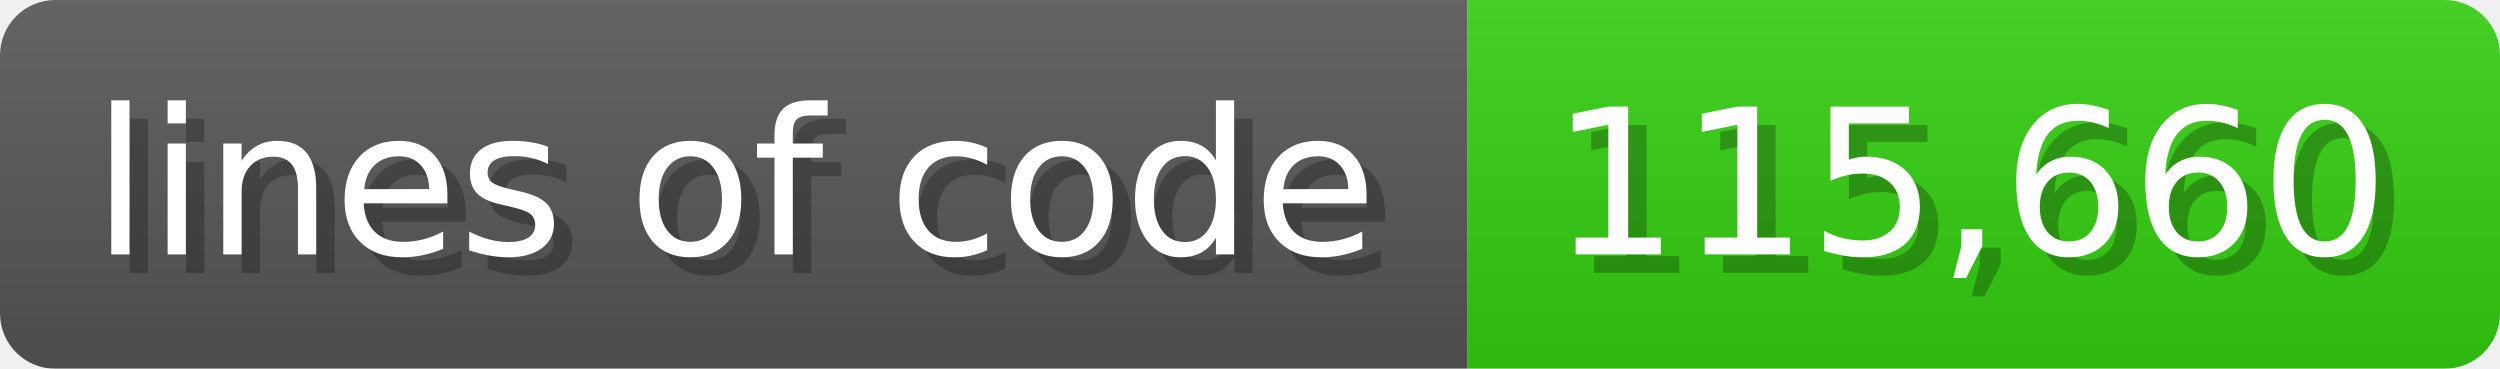
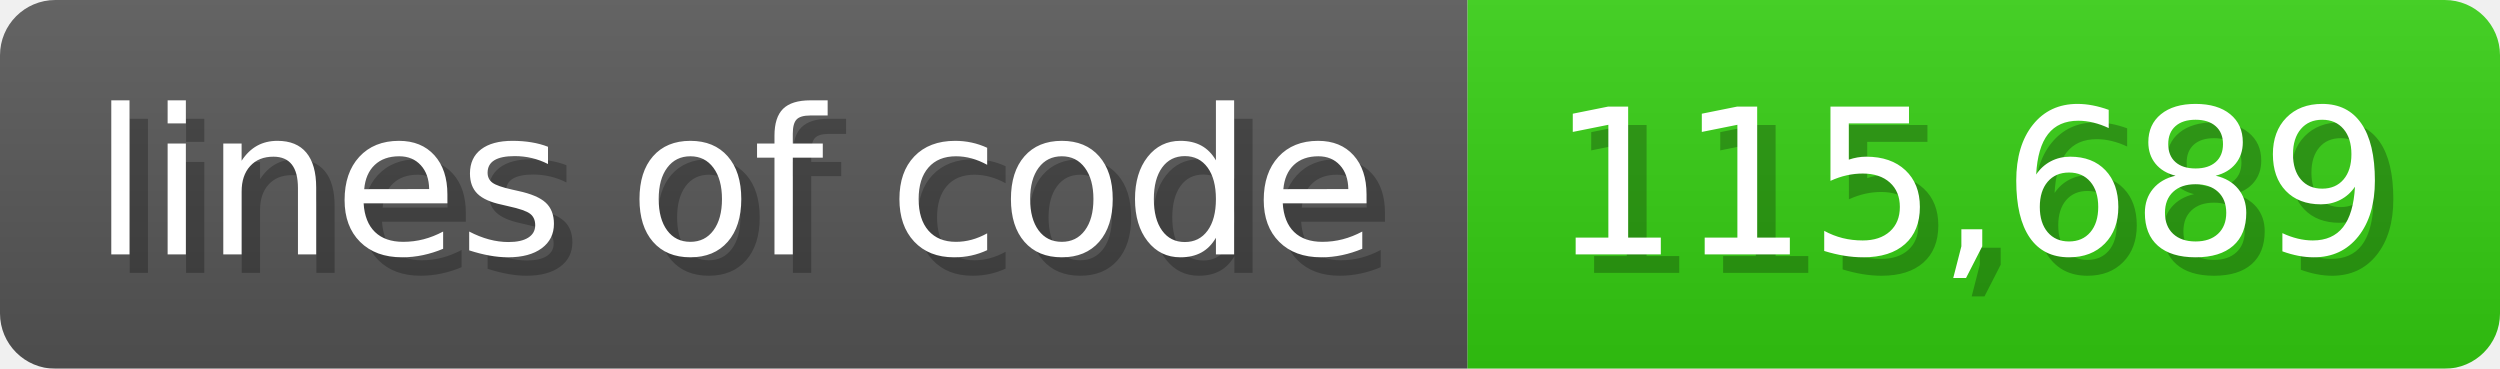
<svg xmlns="http://www.w3.org/2000/svg" width="135.6" height="20" viewBox="0 0 1356 200">
  <linearGradient id="a" x2="0" y2="100%">
    <stop offset="0" stop-opacity=".1" stop-color="#EEE" />
    <stop offset="1" stop-opacity=".1" />
  </linearGradient>
  <mask id="m">
    <rect width="1356" height="200" rx="30" fill="#FFF" />
  </mask>
  <g mask="url(#m)">
    <rect width="796" height="200" fill="#555" />
    <rect width="560" height="200" fill="#3C1" x="796" />
    <rect width="1356" height="200" fill="url(#a)" />
  </g>
  <g fill="#fff" text-anchor="start" font-family="Verdana,DejaVu Sans,sans-serif" font-size="110">
    <text x="60" y="148" textLength="696" fill="#000" opacity="0.25">lines of code</text>
    <text x="50" y="138" textLength="696">lines of code</text>
-     <text x="851" y="148" textLength="460" fill="#000" opacity="0.25">115,660</text>
-     <text x="841" y="138" textLength="460">115,660</text>
+     <text x="851" y="148" textLength="460" fill="#000" opacity="0.25">115,689</text>
+     <text x="841" y="138" textLength="460">115,689</text>
  </g>
</svg>
